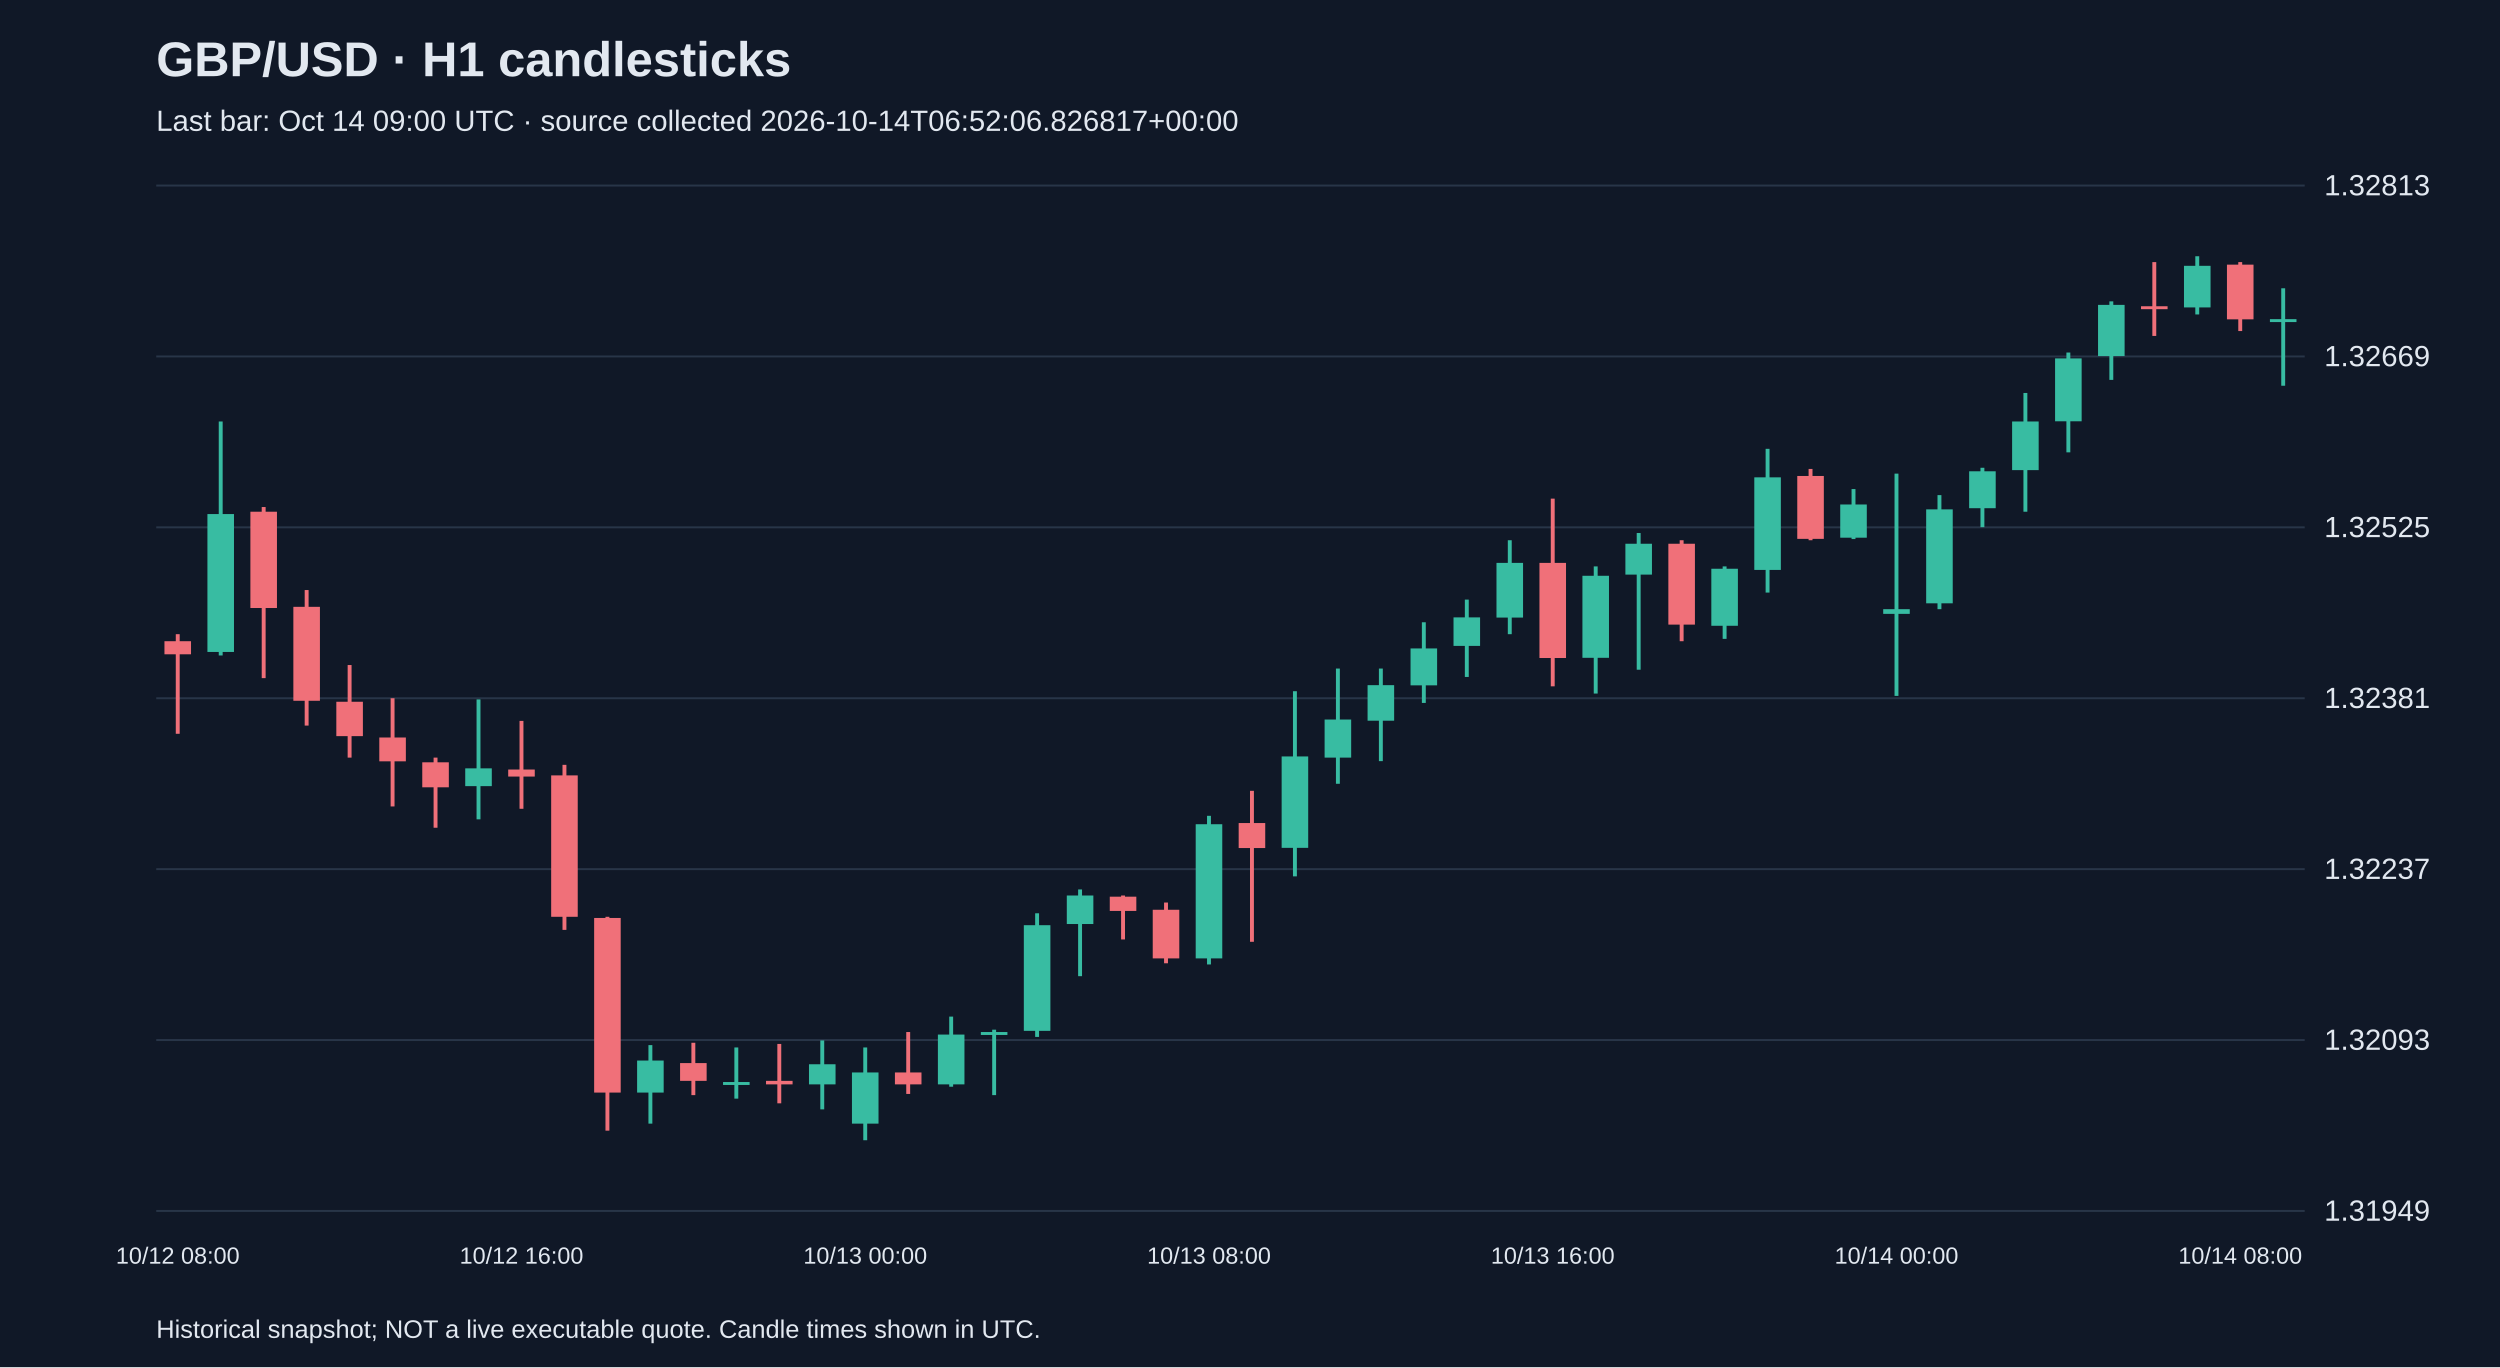
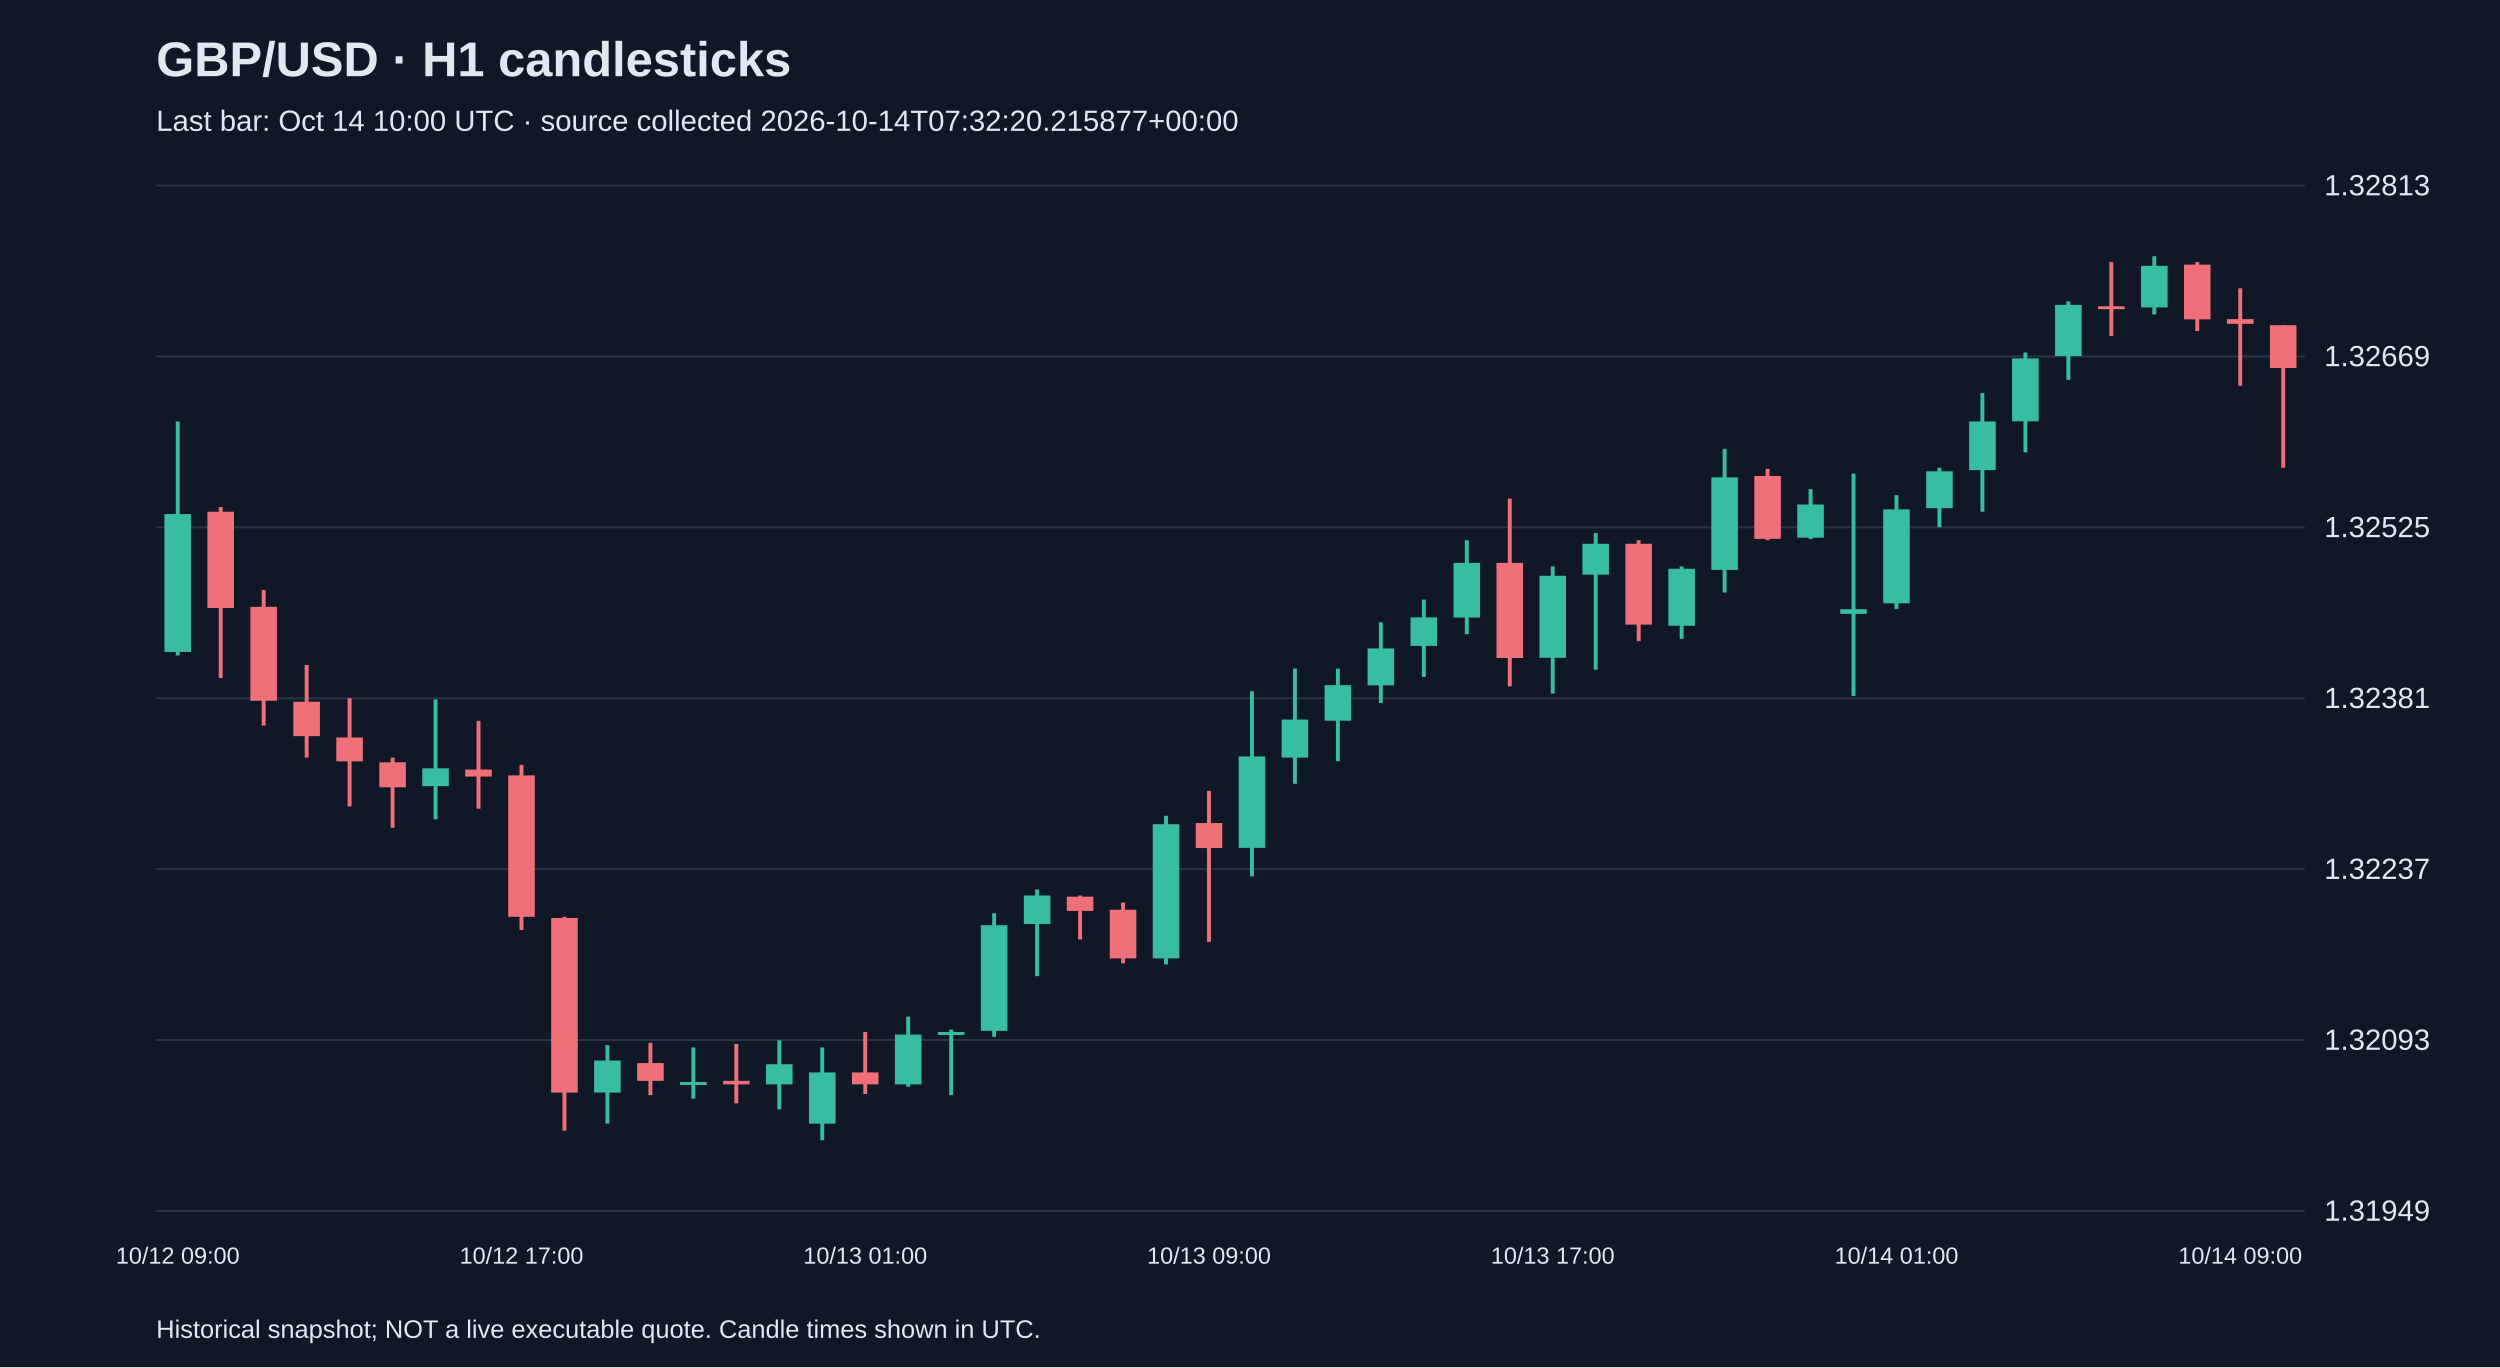
<svg xmlns="http://www.w3.org/2000/svg" viewBox="0 0 1280 700">
  <rect width="100%" height="100%" fill="#101827" />
  <style>text{font-family:Arial,sans-serif;fill:#e2e8f0}</style>
  <text x="80" y="39" font-size="25" font-weight="bold">GBP/USD · H1 candlesticks</text>
-   <text x="80" y="67" font-size="15" fill="#a6b1c5">Last bar: Oct 14 09:00 UTC · source collected 2026-10-14T06:52:06.826817+00:00</text>
+   <text x="80" y="67" font-size="15" fill="#a6b1c5">Last bar: Oct 14 10:00 UTC · source collected 2026-10-14T07:32:20.215877+00:00</text>
  <line x1="80" y1="620.0" x2="1180" y2="620.0" stroke="#283548" />
  <text x="1190" y="625.0" font-size="15">1.31949</text>
  <line x1="80" y1="532.5" x2="1180" y2="532.5" stroke="#283548" />
  <text x="1190" y="537.5" font-size="15">1.32093</text>
  <line x1="80" y1="445.0" x2="1180" y2="445.0" stroke="#283548" />
  <text x="1190" y="450.0" font-size="15">1.32237</text>
  <line x1="80" y1="357.5" x2="1180" y2="357.5" stroke="#283548" />
  <text x="1190" y="362.5" font-size="15">1.32381</text>
  <line x1="80" y1="270.0" x2="1180" y2="270.0" stroke="#283548" />
  <text x="1190" y="275.0" font-size="15">1.32525</text>
  <line x1="80" y1="182.5" x2="1180" y2="182.5" stroke="#283548" />
  <text x="1190" y="187.5" font-size="15">1.32669</text>
  <line x1="80" y1="95.0" x2="1180" y2="95.0" stroke="#283548" />
  <text x="1190" y="100.0" font-size="15">1.32813</text>
-   <line x1="91.0" y1="324.7" x2="91.0" y2="375.7" stroke="#f07079" stroke-width="2" />
-   <rect x="84.2" y="328.3" width="13.6" height="6.7" fill="#f07079" />
-   <text x="91.0" y="647" text-anchor="middle" font-size="12">10/12 08:00</text>
-   <line x1="113.0" y1="215.8" x2="113.0" y2="335.6" stroke="#38bca2" stroke-width="2" />
-   <rect x="106.2" y="263.2" width="13.6" height="70.6" fill="#38bca2" />
-   <line x1="135.0" y1="259.6" x2="135.0" y2="347.2" stroke="#f07079" stroke-width="2" />
-   <rect x="128.2" y="262.0" width="13.6" height="49.3" fill="#f07079" />
-   <line x1="157.0" y1="302.1" x2="157.0" y2="371.5" stroke="#f07079" stroke-width="2" />
-   <rect x="150.2" y="310.7" width="13.6" height="48.1" fill="#f07079" />
-   <line x1="179.0" y1="340.5" x2="179.0" y2="387.9" stroke="#f07079" stroke-width="2" />
-   <rect x="172.2" y="359.3" width="13.6" height="17.6" fill="#f07079" />
-   <line x1="201.0" y1="357.5" x2="201.0" y2="412.9" stroke="#f07079" stroke-width="2" />
-   <rect x="194.2" y="377.6" width="13.6" height="12.2" fill="#f07079" />
-   <line x1="223.0" y1="387.9" x2="223.0" y2="423.8" stroke="#f07079" stroke-width="2" />
-   <rect x="216.2" y="390.3" width="13.6" height="12.8" fill="#f07079" />
-   <line x1="245.0" y1="358.1" x2="245.0" y2="419.5" stroke="#38bca2" stroke-width="2" />
-   <rect x="238.2" y="393.4" width="13.6" height="9.1" fill="#38bca2" />
-   <line x1="267.0" y1="369.1" x2="267.0" y2="414.1" stroke="#f07079" stroke-width="2" />
-   <rect x="260.2" y="394.0" width="13.6" height="3.6" fill="#f07079" />
-   <text x="267.0" y="647" text-anchor="middle" font-size="12">10/12 16:00</text>
-   <line x1="289.0" y1="391.6" x2="289.0" y2="476.1" stroke="#f07079" stroke-width="2" />
-   <rect x="282.2" y="397.0" width="13.6" height="72.4" fill="#f07079" />
-   <line x1="311.0" y1="469.4" x2="311.0" y2="578.9" stroke="#f07079" stroke-width="2" />
-   <rect x="304.2" y="470.0" width="13.6" height="89.4" fill="#f07079" />
-   <line x1="333.0" y1="535.1" x2="333.0" y2="575.3" stroke="#38bca2" stroke-width="2" />
-   <rect x="326.2" y="543.0" width="13.6" height="16.4" fill="#38bca2" />
-   <line x1="355.0" y1="533.9" x2="355.0" y2="560.7" stroke="#f07079" stroke-width="2" />
-   <rect x="348.2" y="544.3" width="13.6" height="9.1" fill="#f07079" />
-   <line x1="377.0" y1="536.3" x2="377.0" y2="562.5" stroke="#38bca2" stroke-width="2" />
-   <rect x="370.2" y="554.0" width="13.6" height="1.5" fill="#38bca2" />
-   <line x1="399.0" y1="534.5" x2="399.0" y2="564.9" stroke="#f07079" stroke-width="2" />
-   <rect x="392.2" y="553.4" width="13.6" height="1.8" fill="#f07079" />
-   <line x1="421.0" y1="532.7" x2="421.0" y2="568.0" stroke="#38bca2" stroke-width="2" />
-   <rect x="414.2" y="544.9" width="13.6" height="10.3" fill="#38bca2" />
-   <line x1="443.0" y1="536.3" x2="443.0" y2="583.8" stroke="#38bca2" stroke-width="2" />
-   <rect x="436.2" y="549.1" width="13.6" height="26.2" fill="#38bca2" />
-   <text x="443.0" y="647" text-anchor="middle" font-size="12">10/13 00:00</text>
-   <line x1="465.0" y1="528.4" x2="465.0" y2="560.1" stroke="#f07079" stroke-width="2" />
-   <rect x="458.2" y="549.1" width="13.6" height="6.1" fill="#f07079" />
-   <line x1="487.0" y1="520.5" x2="487.0" y2="556.4" stroke="#38bca2" stroke-width="2" />
-   <rect x="480.2" y="529.7" width="13.6" height="25.5" fill="#38bca2" />
-   <line x1="509.0" y1="527.2" x2="509.0" y2="560.7" stroke="#38bca2" stroke-width="2" />
-   <rect x="502.2" y="528.4" width="13.6" height="1.5" fill="#38bca2" />
-   <line x1="531.0" y1="467.6" x2="531.0" y2="530.9" stroke="#38bca2" stroke-width="2" />
-   <rect x="524.2" y="473.7" width="13.6" height="54.1" fill="#38bca2" />
-   <line x1="553.0" y1="455.4" x2="553.0" y2="499.8" stroke="#38bca2" stroke-width="2" />
-   <rect x="546.2" y="458.5" width="13.6" height="14.6" fill="#38bca2" />
-   <line x1="575.0" y1="458.5" x2="575.0" y2="481.0" stroke="#f07079" stroke-width="2" />
-   <rect x="568.2" y="459.1" width="13.6" height="7.3" fill="#f07079" />
-   <line x1="597.0" y1="462.1" x2="597.0" y2="493.2" stroke="#f07079" stroke-width="2" />
-   <rect x="590.2" y="465.8" width="13.6" height="24.9" fill="#f07079" />
-   <line x1="619.0" y1="417.7" x2="619.0" y2="493.8" stroke="#38bca2" stroke-width="2" />
-   <rect x="612.2" y="422.0" width="13.6" height="68.7" fill="#38bca2" />
-   <text x="619.0" y="647" text-anchor="middle" font-size="12">10/13 08:00</text>
-   <line x1="641.0" y1="404.9" x2="641.0" y2="482.2" stroke="#f07079" stroke-width="2" />
-   <rect x="634.2" y="421.4" width="13.6" height="12.8" fill="#f07079" />
-   <line x1="663.0" y1="353.9" x2="663.0" y2="448.7" stroke="#38bca2" stroke-width="2" />
-   <rect x="656.2" y="387.3" width="13.6" height="46.8" fill="#38bca2" />
-   <line x1="685.0" y1="342.3" x2="685.0" y2="401.3" stroke="#38bca2" stroke-width="2" />
-   <rect x="678.2" y="368.4" width="13.6" height="19.5" fill="#38bca2" />
-   <line x1="707.0" y1="342.3" x2="707.0" y2="389.7" stroke="#38bca2" stroke-width="2" />
-   <rect x="700.2" y="350.8" width="13.6" height="18.2" fill="#38bca2" />
-   <line x1="729.0" y1="318.6" x2="729.0" y2="359.9" stroke="#38bca2" stroke-width="2" />
-   <rect x="722.2" y="332.0" width="13.6" height="18.9" fill="#38bca2" />
-   <line x1="751.0" y1="307.0" x2="751.0" y2="346.6" stroke="#38bca2" stroke-width="2" />
-   <rect x="744.2" y="316.1" width="13.6" height="14.6" fill="#38bca2" />
-   <line x1="773.0" y1="276.6" x2="773.0" y2="324.7" stroke="#38bca2" stroke-width="2" />
-   <rect x="766.2" y="288.2" width="13.6" height="28.0" fill="#38bca2" />
-   <line x1="795.0" y1="255.3" x2="795.0" y2="351.4" stroke="#f07079" stroke-width="2" />
-   <rect x="788.2" y="288.2" width="13.6" height="48.7" fill="#f07079" />
-   <text x="795.0" y="647" text-anchor="middle" font-size="12">10/13 16:00</text>
-   <line x1="817.0" y1="290.0" x2="817.0" y2="355.1" stroke="#38bca2" stroke-width="2" />
-   <rect x="810.2" y="294.8" width="13.6" height="42.0" fill="#38bca2" />
-   <line x1="839.0" y1="272.9" x2="839.0" y2="342.9" stroke="#38bca2" stroke-width="2" />
-   <rect x="832.2" y="278.4" width="13.6" height="15.8" fill="#38bca2" />
-   <line x1="861.0" y1="276.6" x2="861.0" y2="328.3" stroke="#f07079" stroke-width="2" />
-   <rect x="854.2" y="278.4" width="13.6" height="41.4" fill="#f07079" />
-   <line x1="883.0" y1="290.0" x2="883.0" y2="327.1" stroke="#38bca2" stroke-width="2" />
-   <rect x="876.2" y="291.2" width="13.6" height="29.2" fill="#38bca2" />
-   <line x1="905.0" y1="229.8" x2="905.0" y2="303.4" stroke="#38bca2" stroke-width="2" />
-   <rect x="898.2" y="244.4" width="13.6" height="47.4" fill="#38bca2" />
-   <line x1="927.0" y1="240.1" x2="927.0" y2="276.6" stroke="#f07079" stroke-width="2" />
-   <rect x="920.2" y="243.7" width="13.6" height="32.2" fill="#f07079" />
-   <line x1="949.0" y1="250.4" x2="949.0" y2="276.0" stroke="#38bca2" stroke-width="2" />
-   <rect x="942.2" y="258.3" width="13.6" height="17.0" fill="#38bca2" />
-   <line x1="971.0" y1="242.5" x2="971.0" y2="356.3" stroke="#38bca2" stroke-width="2" />
-   <rect x="964.2" y="311.9" width="13.6" height="2.4" fill="#38bca2" />
-   <text x="971.0" y="647" text-anchor="middle" font-size="12">10/14 00:00</text>
-   <line x1="993.0" y1="253.5" x2="993.0" y2="311.9" stroke="#38bca2" stroke-width="2" />
-   <rect x="986.2" y="260.8" width="13.6" height="48.1" fill="#38bca2" />
-   <line x1="1015.0" y1="239.5" x2="1015.0" y2="269.9" stroke="#38bca2" stroke-width="2" />
-   <rect x="1008.2" y="241.3" width="13.6" height="18.9" fill="#38bca2" />
-   <line x1="1037.0" y1="201.2" x2="1037.0" y2="262.0" stroke="#38bca2" stroke-width="2" />
-   <rect x="1030.2" y="215.8" width="13.6" height="24.9" fill="#38bca2" />
-   <line x1="1059.0" y1="180.5" x2="1059.0" y2="231.6" stroke="#38bca2" stroke-width="2" />
-   <rect x="1052.2" y="183.5" width="13.6" height="32.2" fill="#38bca2" />
-   <line x1="1081.0" y1="154.3" x2="1081.0" y2="194.5" stroke="#38bca2" stroke-width="2" />
-   <rect x="1074.2" y="156.1" width="13.6" height="26.2" fill="#38bca2" />
-   <line x1="1103.0" y1="134.2" x2="1103.0" y2="172.0" stroke="#f07079" stroke-width="2" />
-   <rect x="1096.2" y="156.8" width="13.6" height="1.5" fill="#f07079" />
-   <line x1="1125.0" y1="131.2" x2="1125.0" y2="161.0" stroke="#38bca2" stroke-width="2" />
-   <rect x="1118.2" y="136.1" width="13.6" height="21.3" fill="#38bca2" />
-   <line x1="1147.0" y1="134.2" x2="1147.0" y2="169.5" stroke="#f07079" stroke-width="2" />
-   <rect x="1140.2" y="135.5" width="13.6" height="28.0" fill="#f07079" />
-   <text x="1147.0" y="647" text-anchor="middle" font-size="12">10/14 08:00</text>
-   <line x1="1169.0" y1="147.6" x2="1169.0" y2="197.5" stroke="#38bca2" stroke-width="2" />
-   <rect x="1162.2" y="163.4" width="13.6" height="1.5" fill="#38bca2" />
+   <line x1="91.0" y1="215.8" x2="91.0" y2="335.6" stroke="#38bca2" stroke-width="2" />
+   <rect x="84.2" y="263.2" width="13.6" height="70.6" fill="#38bca2" />
+   <text x="91.0" y="647" text-anchor="middle" font-size="12">10/12 09:00</text>
+   <line x1="113.0" y1="259.6" x2="113.0" y2="347.2" stroke="#f07079" stroke-width="2" />
+   <rect x="106.2" y="262.0" width="13.6" height="49.3" fill="#f07079" />
+   <line x1="135.0" y1="302.1" x2="135.0" y2="371.5" stroke="#f07079" stroke-width="2" />
+   <rect x="128.2" y="310.7" width="13.6" height="48.1" fill="#f07079" />
+   <line x1="157.0" y1="340.5" x2="157.0" y2="387.9" stroke="#f07079" stroke-width="2" />
+   <rect x="150.2" y="359.3" width="13.6" height="17.6" fill="#f07079" />
+   <line x1="179.0" y1="357.5" x2="179.0" y2="412.9" stroke="#f07079" stroke-width="2" />
+   <rect x="172.2" y="377.6" width="13.6" height="12.2" fill="#f07079" />
+   <line x1="201.0" y1="387.9" x2="201.0" y2="423.8" stroke="#f07079" stroke-width="2" />
+   <rect x="194.2" y="390.3" width="13.6" height="12.8" fill="#f07079" />
+   <line x1="223.0" y1="358.1" x2="223.0" y2="419.5" stroke="#38bca2" stroke-width="2" />
+   <rect x="216.2" y="393.4" width="13.6" height="9.1" fill="#38bca2" />
+   <line x1="245.0" y1="369.1" x2="245.0" y2="414.1" stroke="#f07079" stroke-width="2" />
+   <rect x="238.2" y="394.0" width="13.6" height="3.6" fill="#f07079" />
+   <line x1="267.0" y1="391.6" x2="267.0" y2="476.1" stroke="#f07079" stroke-width="2" />
+   <rect x="260.2" y="397.0" width="13.6" height="72.4" fill="#f07079" />
+   <text x="267.0" y="647" text-anchor="middle" font-size="12">10/12 17:00</text>
+   <line x1="289.0" y1="469.4" x2="289.0" y2="578.9" stroke="#f07079" stroke-width="2" />
+   <rect x="282.2" y="470.0" width="13.6" height="89.4" fill="#f07079" />
+   <line x1="311.0" y1="535.1" x2="311.0" y2="575.3" stroke="#38bca2" stroke-width="2" />
+   <rect x="304.2" y="543.0" width="13.6" height="16.4" fill="#38bca2" />
+   <line x1="333.0" y1="533.9" x2="333.0" y2="560.7" stroke="#f07079" stroke-width="2" />
+   <rect x="326.2" y="544.3" width="13.6" height="9.1" fill="#f07079" />
+   <line x1="355.0" y1="536.3" x2="355.0" y2="562.5" stroke="#38bca2" stroke-width="2" />
+   <rect x="348.2" y="554.0" width="13.6" height="1.5" fill="#38bca2" />
+   <line x1="377.0" y1="534.5" x2="377.0" y2="564.9" stroke="#f07079" stroke-width="2" />
+   <rect x="370.2" y="553.4" width="13.6" height="1.8" fill="#f07079" />
+   <line x1="399.0" y1="532.7" x2="399.0" y2="568.0" stroke="#38bca2" stroke-width="2" />
+   <rect x="392.2" y="544.9" width="13.6" height="10.3" fill="#38bca2" />
+   <line x1="421.0" y1="536.3" x2="421.0" y2="583.8" stroke="#38bca2" stroke-width="2" />
+   <rect x="414.2" y="549.1" width="13.6" height="26.2" fill="#38bca2" />
+   <line x1="443.0" y1="528.4" x2="443.0" y2="560.1" stroke="#f07079" stroke-width="2" />
+   <rect x="436.2" y="549.1" width="13.6" height="6.1" fill="#f07079" />
+   <text x="443.0" y="647" text-anchor="middle" font-size="12">10/13 01:00</text>
+   <line x1="465.0" y1="520.5" x2="465.0" y2="556.4" stroke="#38bca2" stroke-width="2" />
+   <rect x="458.2" y="529.7" width="13.6" height="25.5" fill="#38bca2" />
+   <line x1="487.0" y1="527.2" x2="487.0" y2="560.7" stroke="#38bca2" stroke-width="2" />
+   <rect x="480.2" y="528.4" width="13.6" height="1.5" fill="#38bca2" />
+   <line x1="509.0" y1="467.6" x2="509.0" y2="530.9" stroke="#38bca2" stroke-width="2" />
+   <rect x="502.2" y="473.7" width="13.6" height="54.1" fill="#38bca2" />
+   <line x1="531.0" y1="455.4" x2="531.0" y2="499.8" stroke="#38bca2" stroke-width="2" />
+   <rect x="524.2" y="458.5" width="13.6" height="14.6" fill="#38bca2" />
+   <line x1="553.0" y1="458.5" x2="553.0" y2="481.0" stroke="#f07079" stroke-width="2" />
+   <rect x="546.2" y="459.1" width="13.6" height="7.3" fill="#f07079" />
+   <line x1="575.0" y1="462.1" x2="575.0" y2="493.2" stroke="#f07079" stroke-width="2" />
+   <rect x="568.2" y="465.8" width="13.6" height="24.9" fill="#f07079" />
+   <line x1="597.0" y1="417.7" x2="597.0" y2="493.8" stroke="#38bca2" stroke-width="2" />
+   <rect x="590.2" y="422.0" width="13.6" height="68.7" fill="#38bca2" />
+   <line x1="619.0" y1="404.9" x2="619.0" y2="482.2" stroke="#f07079" stroke-width="2" />
+   <rect x="612.2" y="421.4" width="13.6" height="12.8" fill="#f07079" />
+   <text x="619.0" y="647" text-anchor="middle" font-size="12">10/13 09:00</text>
+   <line x1="641.0" y1="353.9" x2="641.0" y2="448.7" stroke="#38bca2" stroke-width="2" />
+   <rect x="634.2" y="387.3" width="13.6" height="46.8" fill="#38bca2" />
+   <line x1="663.0" y1="342.3" x2="663.0" y2="401.3" stroke="#38bca2" stroke-width="2" />
+   <rect x="656.2" y="368.4" width="13.6" height="19.5" fill="#38bca2" />
+   <line x1="685.0" y1="342.3" x2="685.0" y2="389.7" stroke="#38bca2" stroke-width="2" />
+   <rect x="678.2" y="350.8" width="13.6" height="18.2" fill="#38bca2" />
+   <line x1="707.0" y1="318.6" x2="707.0" y2="359.9" stroke="#38bca2" stroke-width="2" />
+   <rect x="700.2" y="332.0" width="13.6" height="18.9" fill="#38bca2" />
+   <line x1="729.0" y1="307.0" x2="729.0" y2="346.6" stroke="#38bca2" stroke-width="2" />
+   <rect x="722.2" y="316.1" width="13.6" height="14.6" fill="#38bca2" />
+   <line x1="751.0" y1="276.6" x2="751.0" y2="324.7" stroke="#38bca2" stroke-width="2" />
+   <rect x="744.2" y="288.2" width="13.6" height="28.0" fill="#38bca2" />
+   <line x1="773.0" y1="255.3" x2="773.0" y2="351.4" stroke="#f07079" stroke-width="2" />
+   <rect x="766.2" y="288.2" width="13.6" height="48.7" fill="#f07079" />
+   <line x1="795.0" y1="290.0" x2="795.0" y2="355.1" stroke="#38bca2" stroke-width="2" />
+   <rect x="788.2" y="294.8" width="13.6" height="42.0" fill="#38bca2" />
+   <text x="795.0" y="647" text-anchor="middle" font-size="12">10/13 17:00</text>
+   <line x1="817.0" y1="272.9" x2="817.0" y2="342.9" stroke="#38bca2" stroke-width="2" />
+   <rect x="810.2" y="278.4" width="13.6" height="15.8" fill="#38bca2" />
+   <line x1="839.0" y1="276.6" x2="839.0" y2="328.3" stroke="#f07079" stroke-width="2" />
+   <rect x="832.2" y="278.4" width="13.6" height="41.4" fill="#f07079" />
+   <line x1="861.0" y1="290.0" x2="861.0" y2="327.1" stroke="#38bca2" stroke-width="2" />
+   <rect x="854.2" y="291.2" width="13.6" height="29.2" fill="#38bca2" />
+   <line x1="883.0" y1="229.8" x2="883.0" y2="303.4" stroke="#38bca2" stroke-width="2" />
+   <rect x="876.2" y="244.4" width="13.6" height="47.4" fill="#38bca2" />
+   <line x1="905.0" y1="240.1" x2="905.0" y2="276.6" stroke="#f07079" stroke-width="2" />
+   <rect x="898.2" y="243.7" width="13.6" height="32.2" fill="#f07079" />
+   <line x1="927.0" y1="250.4" x2="927.0" y2="276.0" stroke="#38bca2" stroke-width="2" />
+   <rect x="920.2" y="258.3" width="13.6" height="17.0" fill="#38bca2" />
+   <line x1="949.0" y1="242.5" x2="949.0" y2="356.3" stroke="#38bca2" stroke-width="2" />
+   <rect x="942.2" y="311.9" width="13.6" height="2.4" fill="#38bca2" />
+   <line x1="971.0" y1="253.5" x2="971.0" y2="311.9" stroke="#38bca2" stroke-width="2" />
+   <rect x="964.2" y="260.8" width="13.6" height="48.1" fill="#38bca2" />
+   <text x="971.0" y="647" text-anchor="middle" font-size="12">10/14 01:00</text>
+   <line x1="993.0" y1="239.5" x2="993.0" y2="269.9" stroke="#38bca2" stroke-width="2" />
+   <rect x="986.2" y="241.3" width="13.6" height="18.9" fill="#38bca2" />
+   <line x1="1015.0" y1="201.2" x2="1015.0" y2="262.0" stroke="#38bca2" stroke-width="2" />
+   <rect x="1008.2" y="215.8" width="13.6" height="24.9" fill="#38bca2" />
+   <line x1="1037.0" y1="180.5" x2="1037.0" y2="231.6" stroke="#38bca2" stroke-width="2" />
+   <rect x="1030.2" y="183.5" width="13.6" height="32.2" fill="#38bca2" />
+   <line x1="1059.0" y1="154.3" x2="1059.0" y2="194.5" stroke="#38bca2" stroke-width="2" />
+   <rect x="1052.2" y="156.1" width="13.6" height="26.2" fill="#38bca2" />
+   <line x1="1081.0" y1="134.2" x2="1081.0" y2="172.0" stroke="#f07079" stroke-width="2" />
+   <rect x="1074.2" y="156.8" width="13.6" height="1.5" fill="#f07079" />
+   <line x1="1103.0" y1="131.2" x2="1103.0" y2="161.0" stroke="#38bca2" stroke-width="2" />
+   <rect x="1096.2" y="136.1" width="13.6" height="21.3" fill="#38bca2" />
+   <line x1="1125.0" y1="134.2" x2="1125.0" y2="169.5" stroke="#f07079" stroke-width="2" />
+   <rect x="1118.2" y="135.5" width="13.6" height="28.0" fill="#f07079" />
+   <line x1="1147.0" y1="147.6" x2="1147.0" y2="197.5" stroke="#f07079" stroke-width="2" />
+   <rect x="1140.2" y="163.4" width="13.6" height="2.4" fill="#f07079" />
+   <text x="1147.0" y="647" text-anchor="middle" font-size="12">10/14 09:00</text>
+   <line x1="1169.0" y1="166.5" x2="1169.0" y2="239.5" stroke="#f07079" stroke-width="2" />
+   <rect x="1162.2" y="166.5" width="13.6" height="21.9" fill="#f07079" />
  <text x="80" y="685" font-size="13">Historical snapshot; NOT a live executable quote. Candle times shown in UTC.</text>
</svg>
